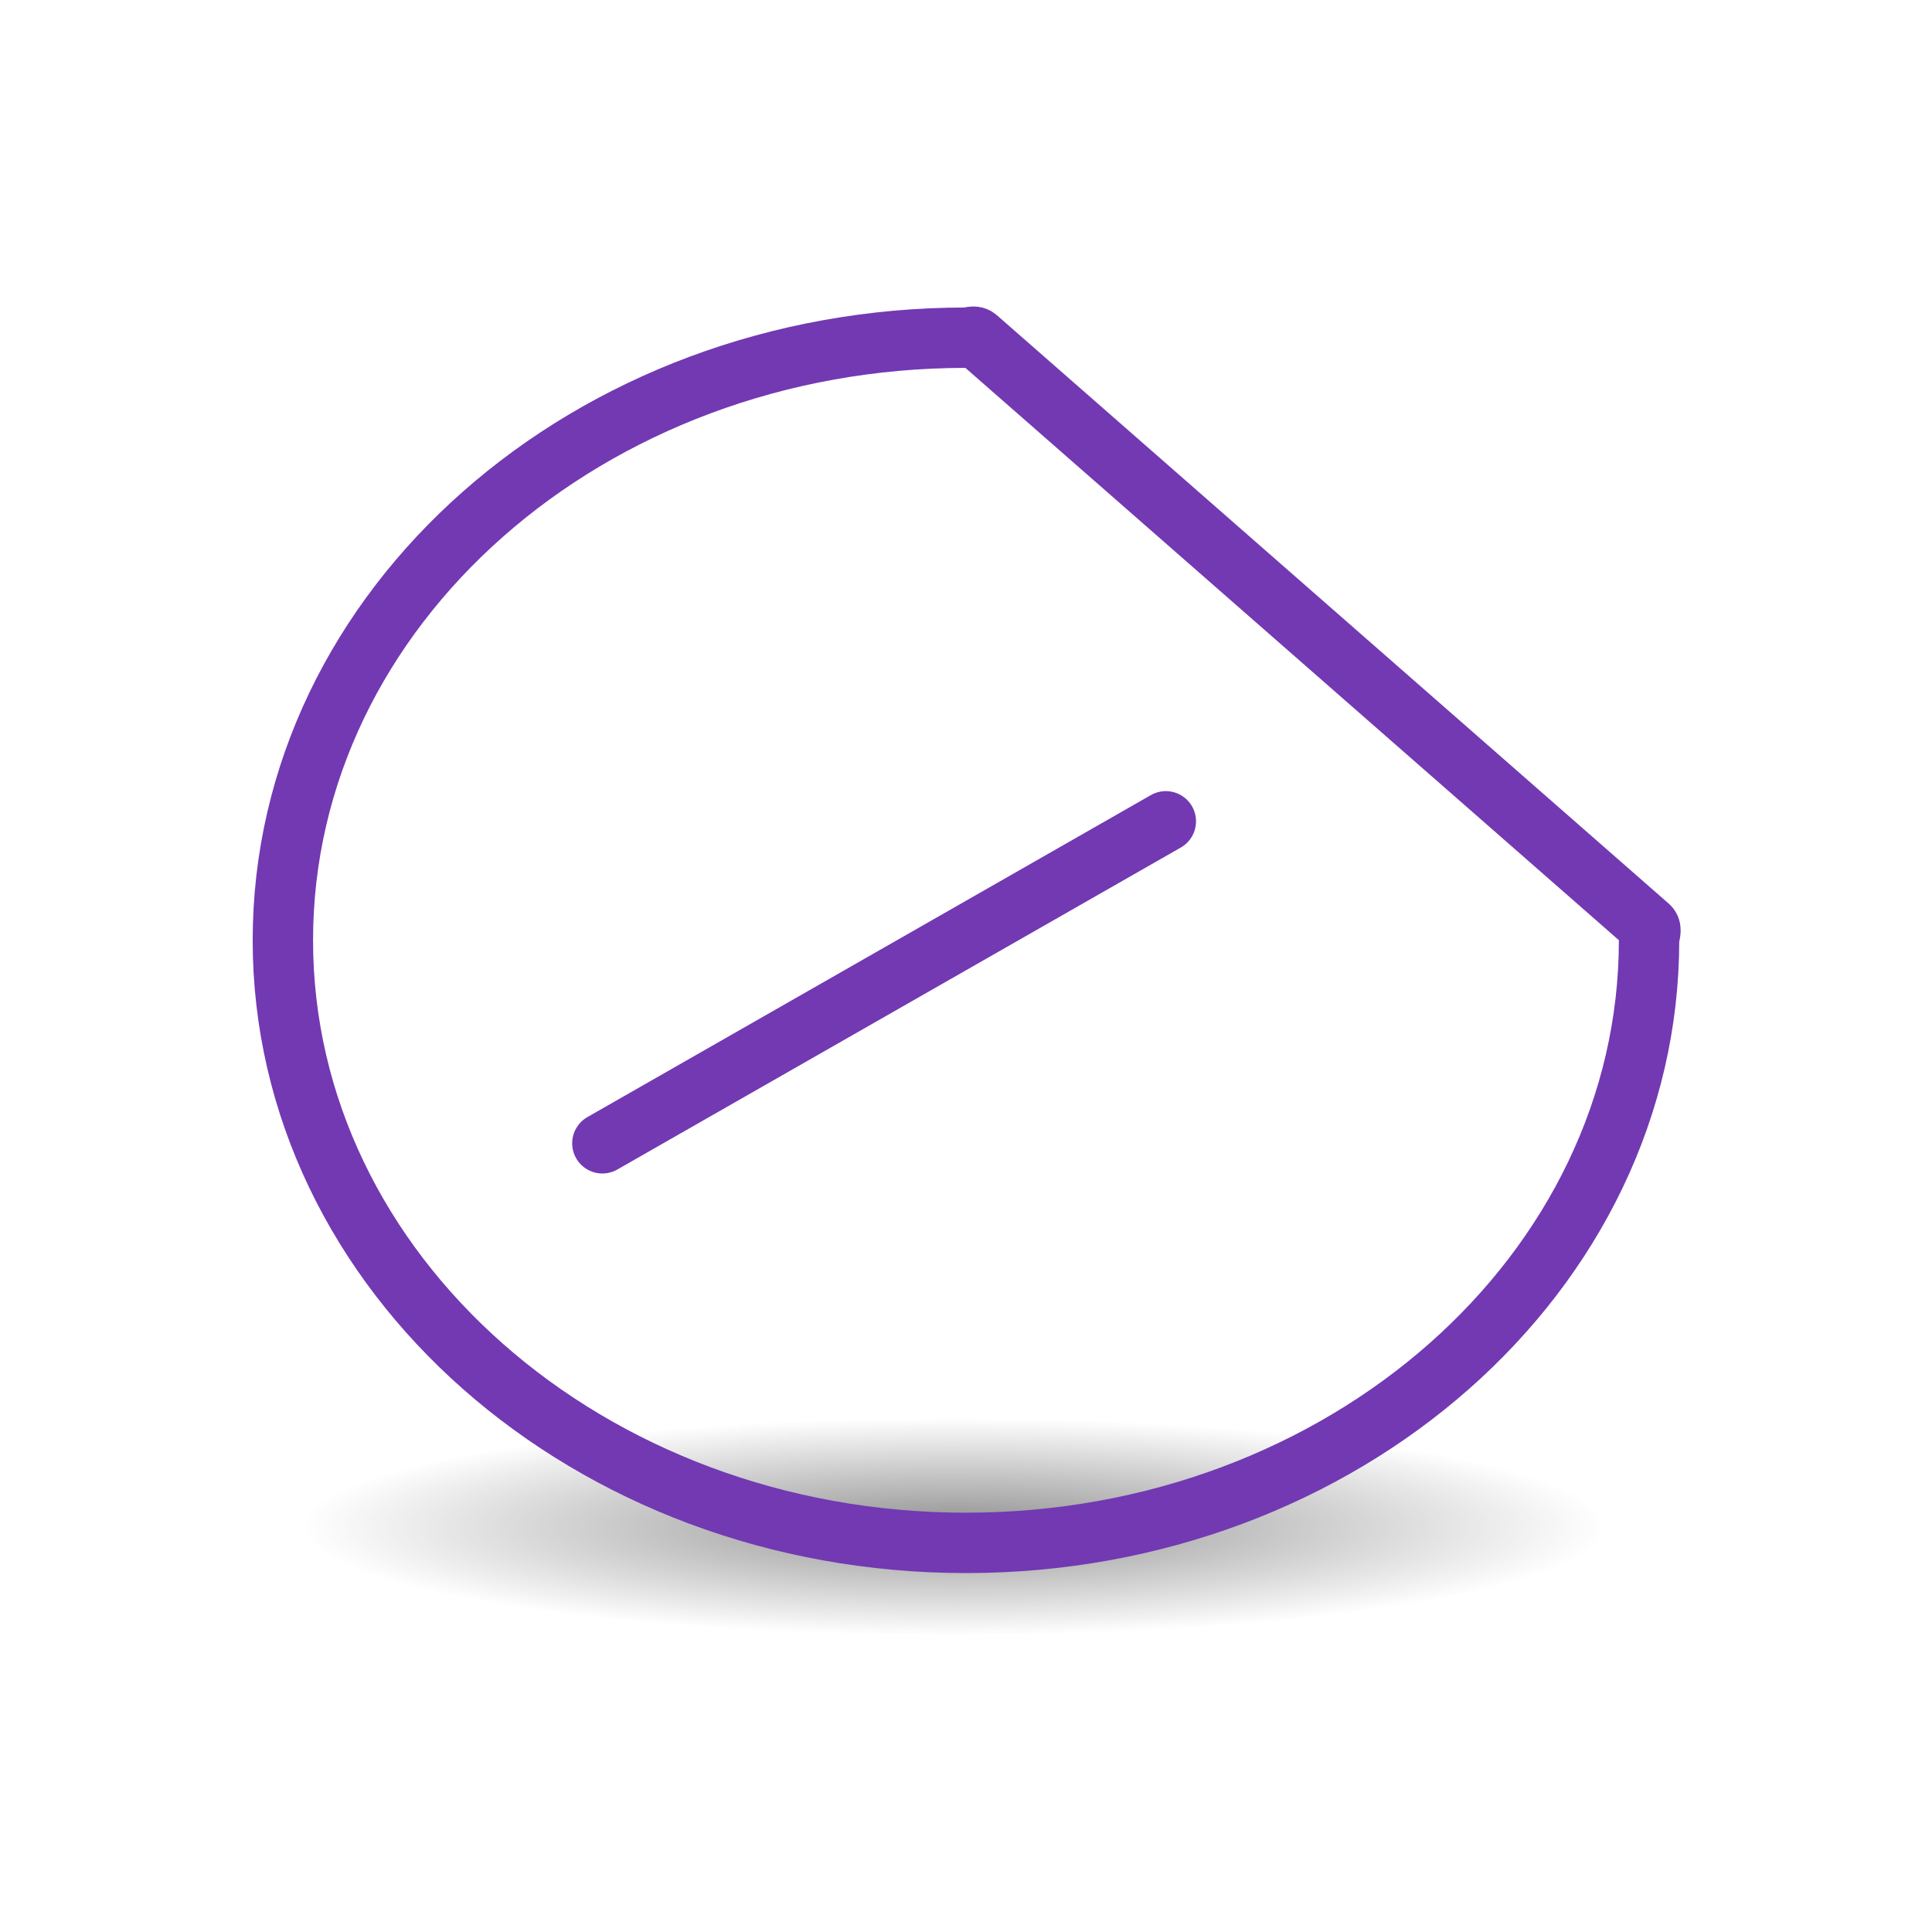
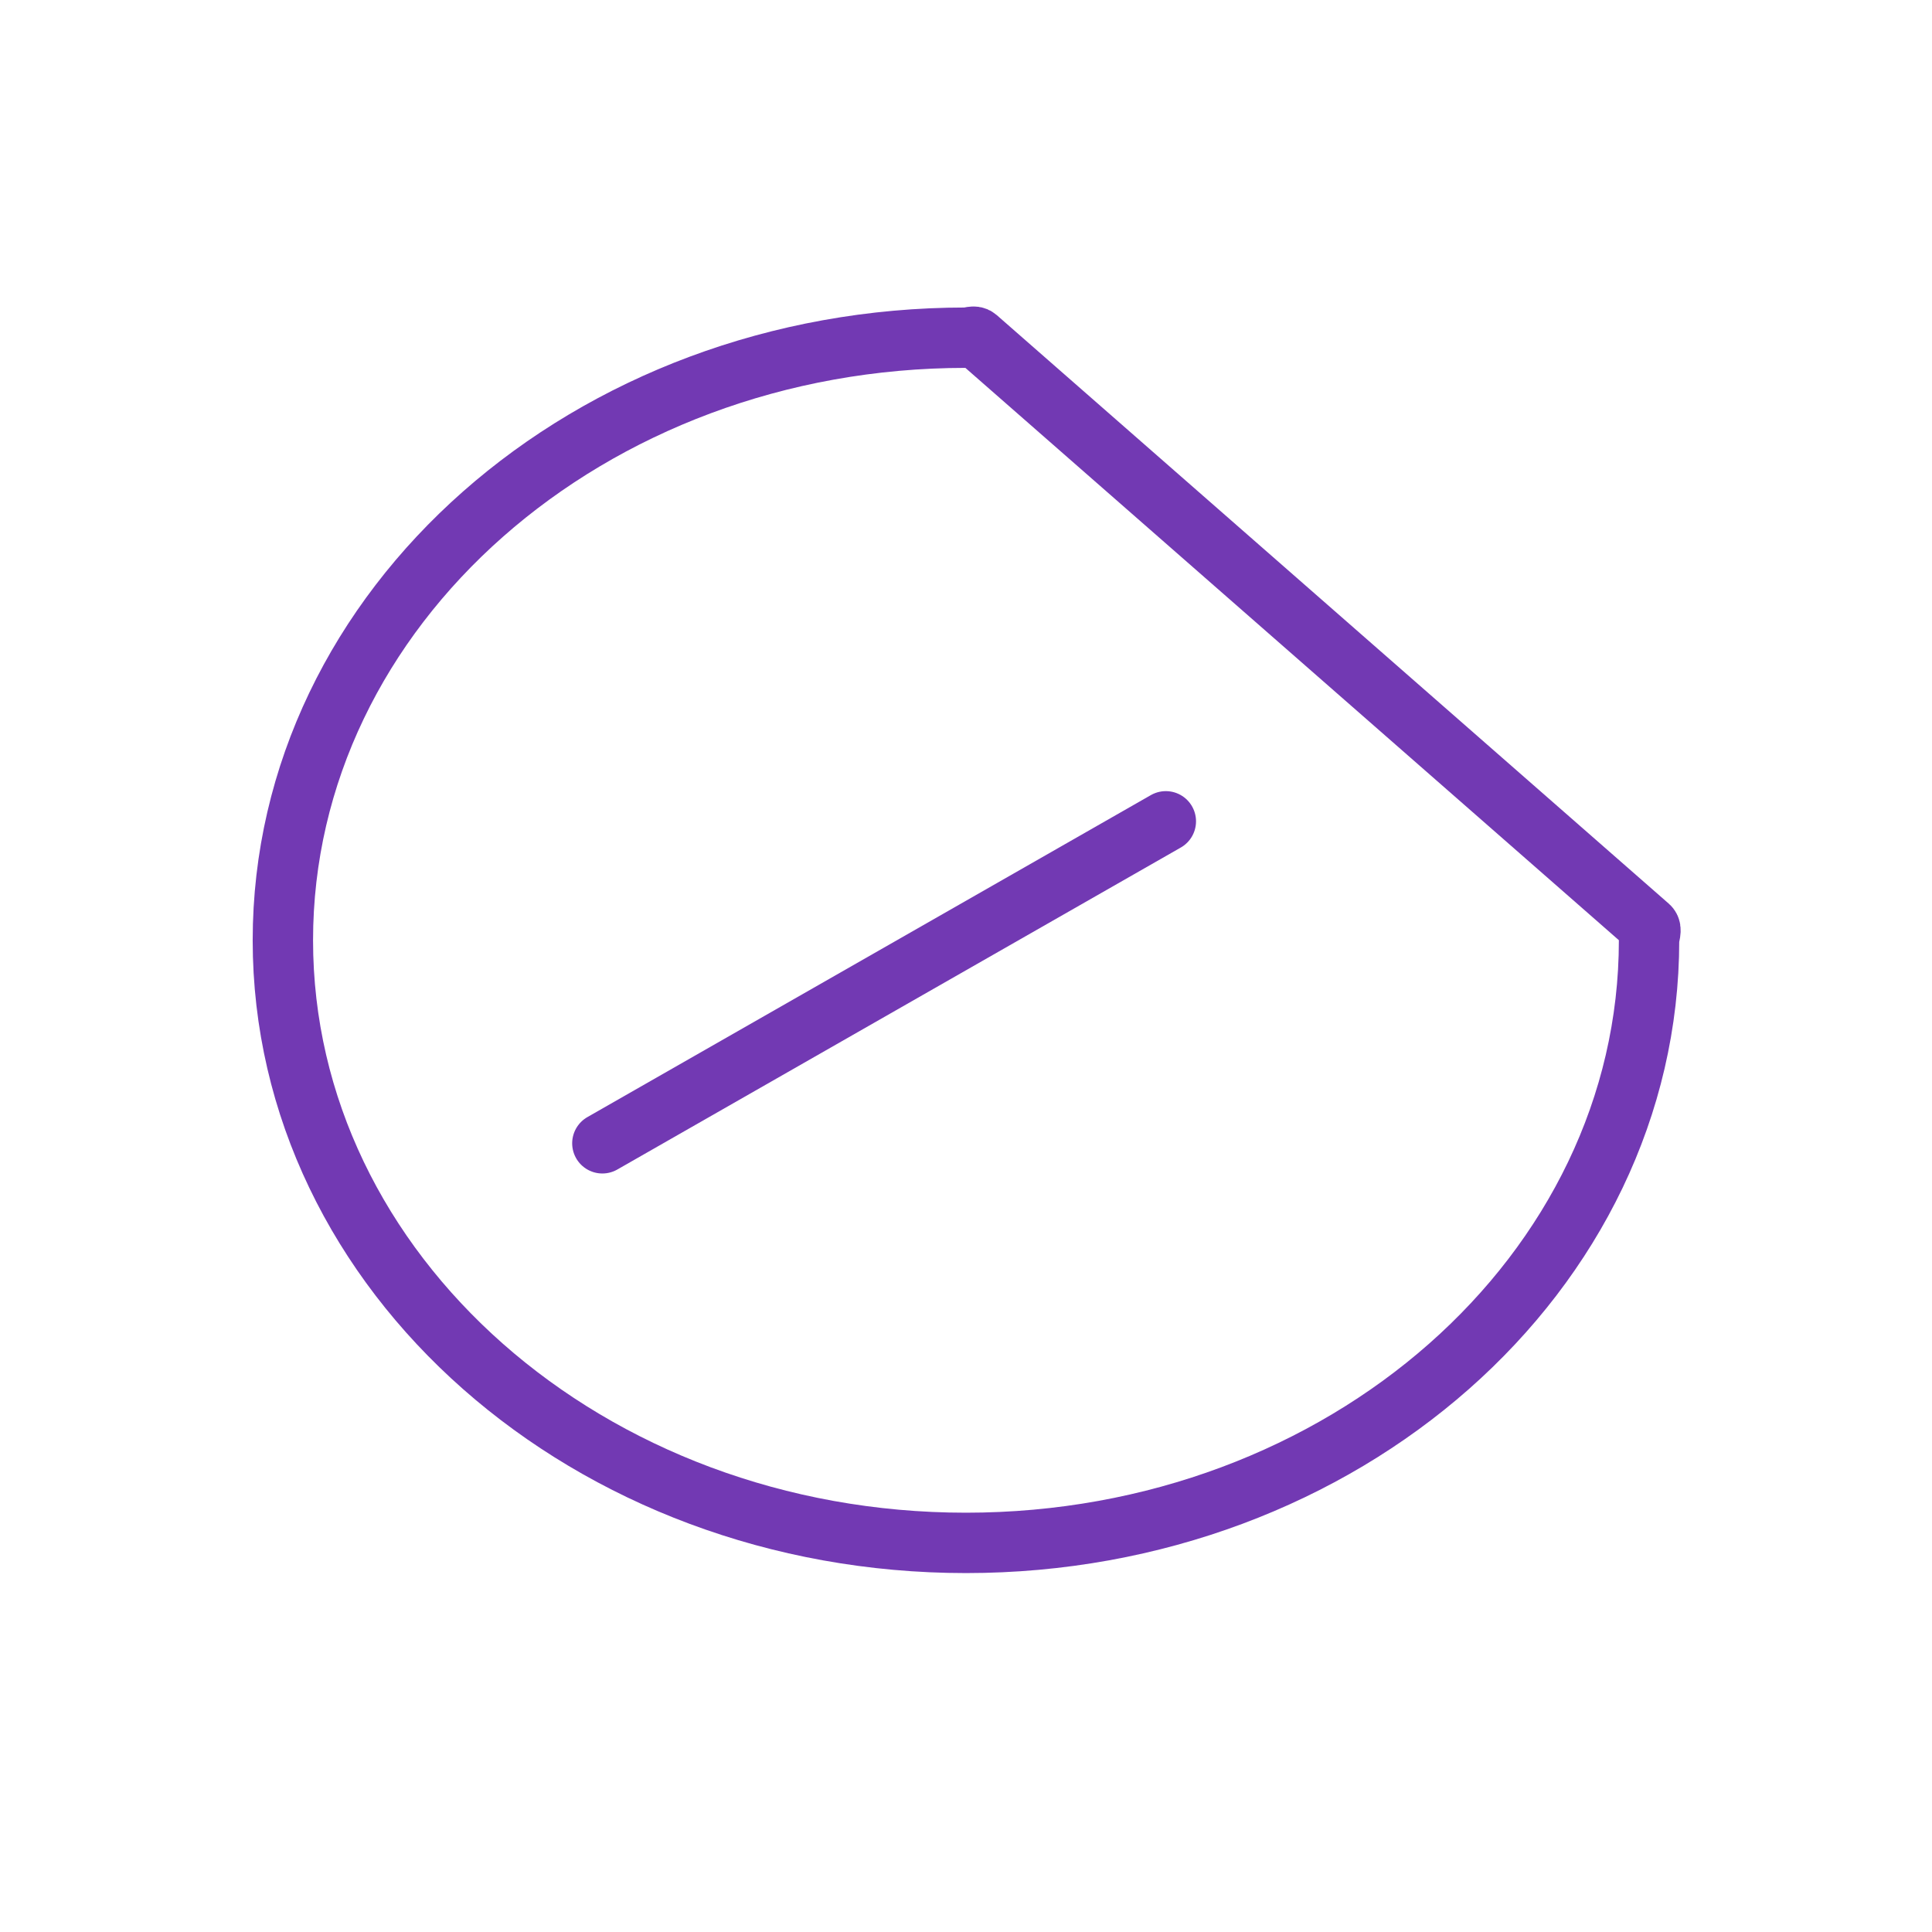
<svg xmlns="http://www.w3.org/2000/svg" height="32" viewBox="0 0 8.467 8.467" width="32">
-   <radialGradient id="a" cx="2.25" cy="16" gradientTransform="matrix(.479894 0 0 .08017964 10.77298 17.00194)" gradientUnits="userSpaceOnUse" r="16.875">
-     <stop offset="0" />
-     <stop offset="1" stop-opacity="0" />
-   </radialGradient>
-   <g fill-rule="evenodd" transform="matrix(.3527769 0 0 .3527769 .000011 .24028)">
-     <ellipse cx="11.853" cy="18.285" display="block" fill="url(#a)" opacity=".433" rx="8.098" ry="1.353" stroke-width=".83" />
-     <g fill="none" stroke="#7239b3" stroke-linejoin="round" stroke-width=".75">
-       <path d="m20.486 11c0 4.134-3.799 7.486-8.486 7.486-4.687 0-8.486-3.352-8.486-7.486 0-4.134 3.799-7.486 8.486-7.486.045 0 .101-.029.135.001l8.349 7.312c.043.038.002.115.002.173z" />
-       <path d="m7.483 13.522 7-4" stroke-linecap="round" stroke-width=".75" />
-     </g>
+   <g fill="none" fill-rule="evenodd" stroke="#7239b3" stroke-linejoin="round" stroke-width=".75" transform="matrix(.3527769 0 0 .3527769 .000011 .24028)">
+     <path d="m20.486 11c0 4.134-3.799 7.486-8.486 7.486-4.687 0-8.486-3.352-8.486-7.486 0-4.134 3.799-7.486 8.486-7.486.045 0 .101-.029.135.001l8.349 7.312c.043.038.002.115.002.173z" />
+     <path d="m7.483 13.522 7-4" stroke-linecap="round" stroke-width=".75" />
  </g>
</svg>
